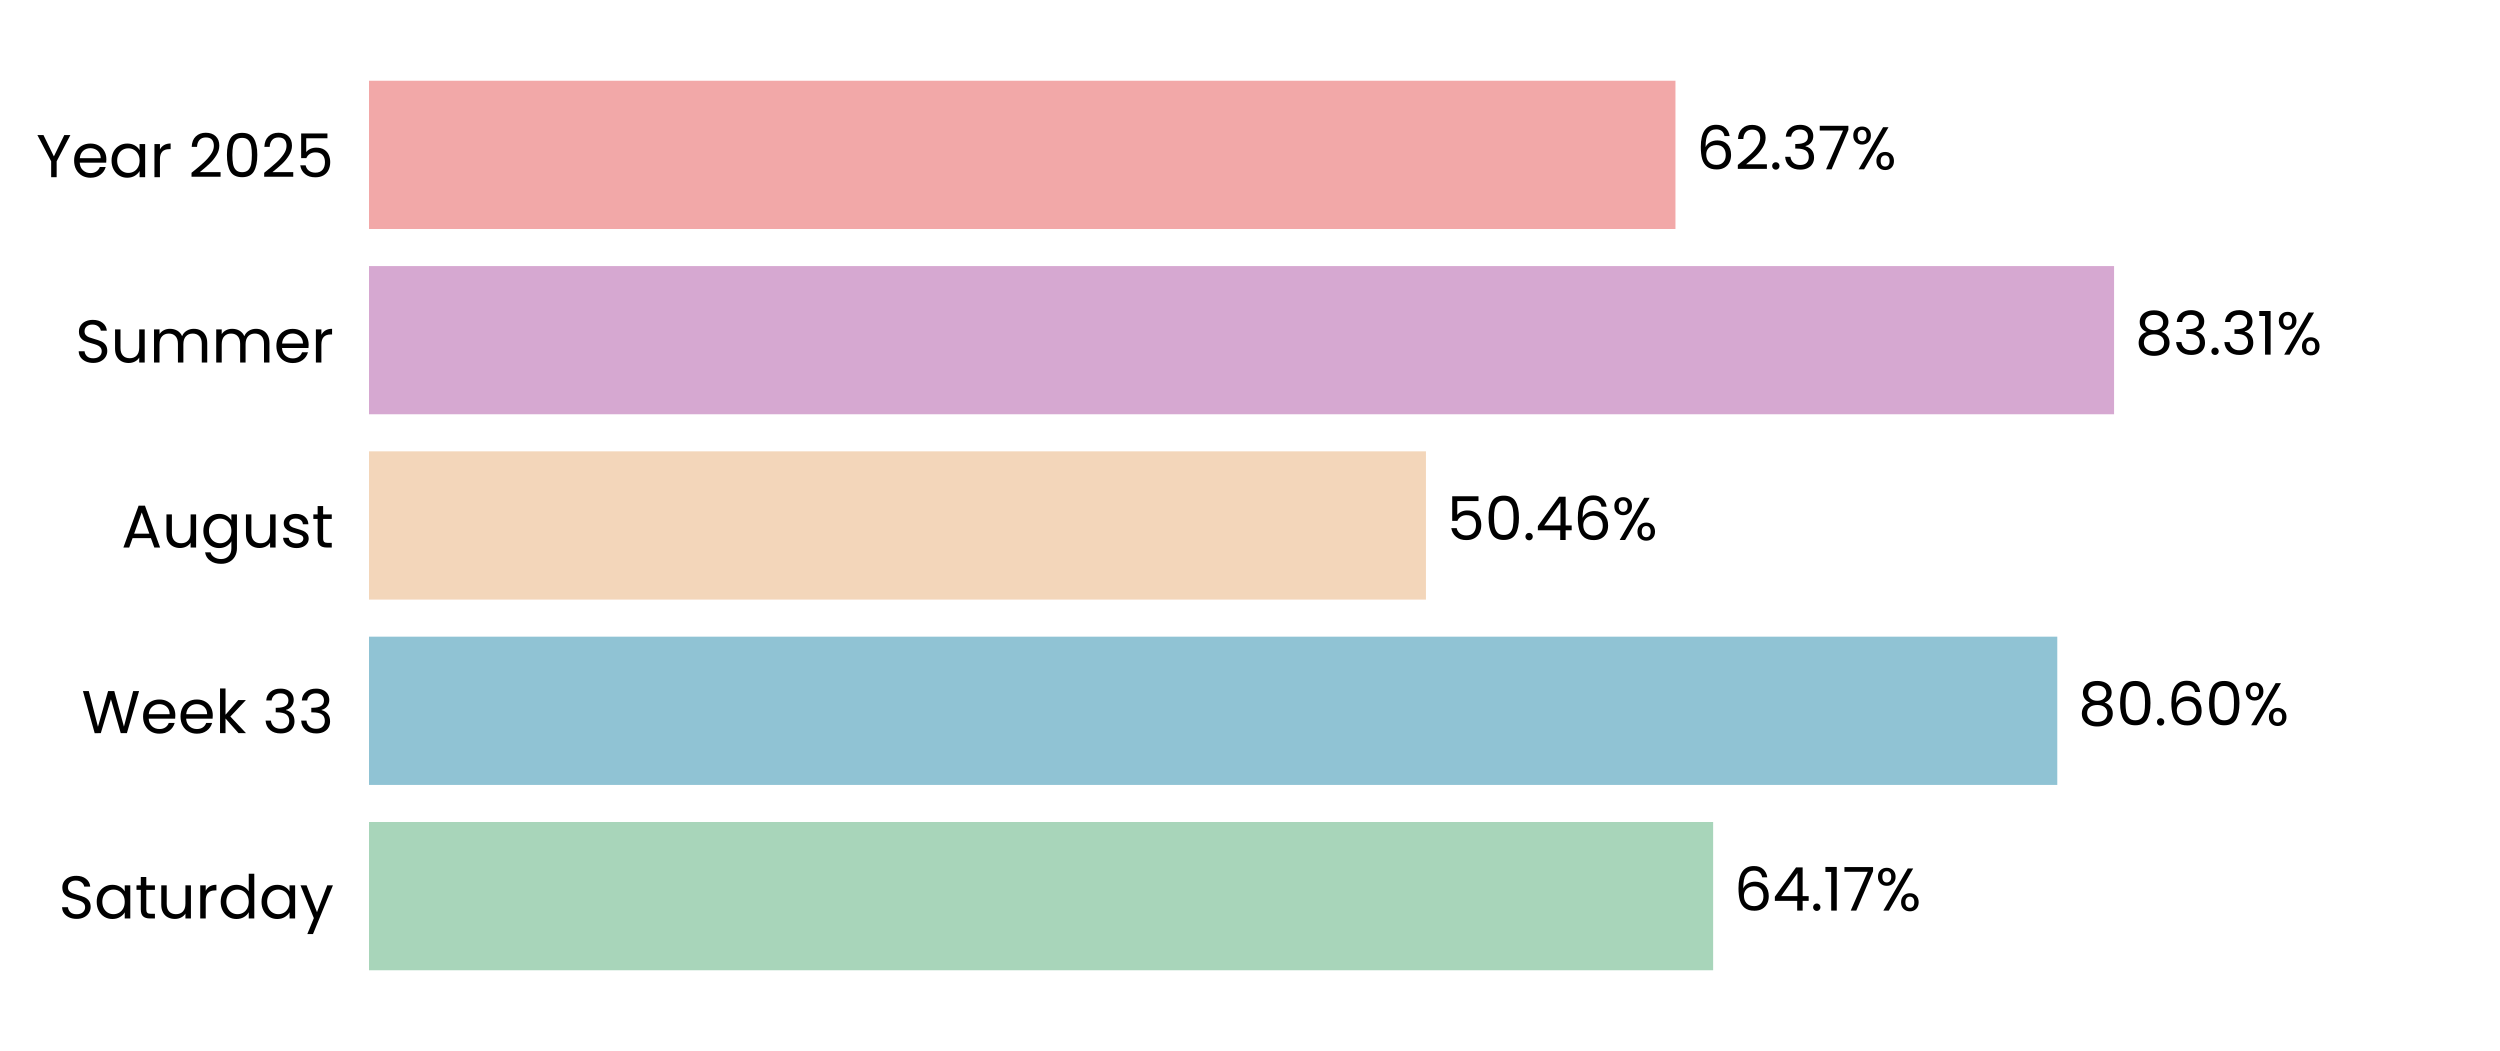
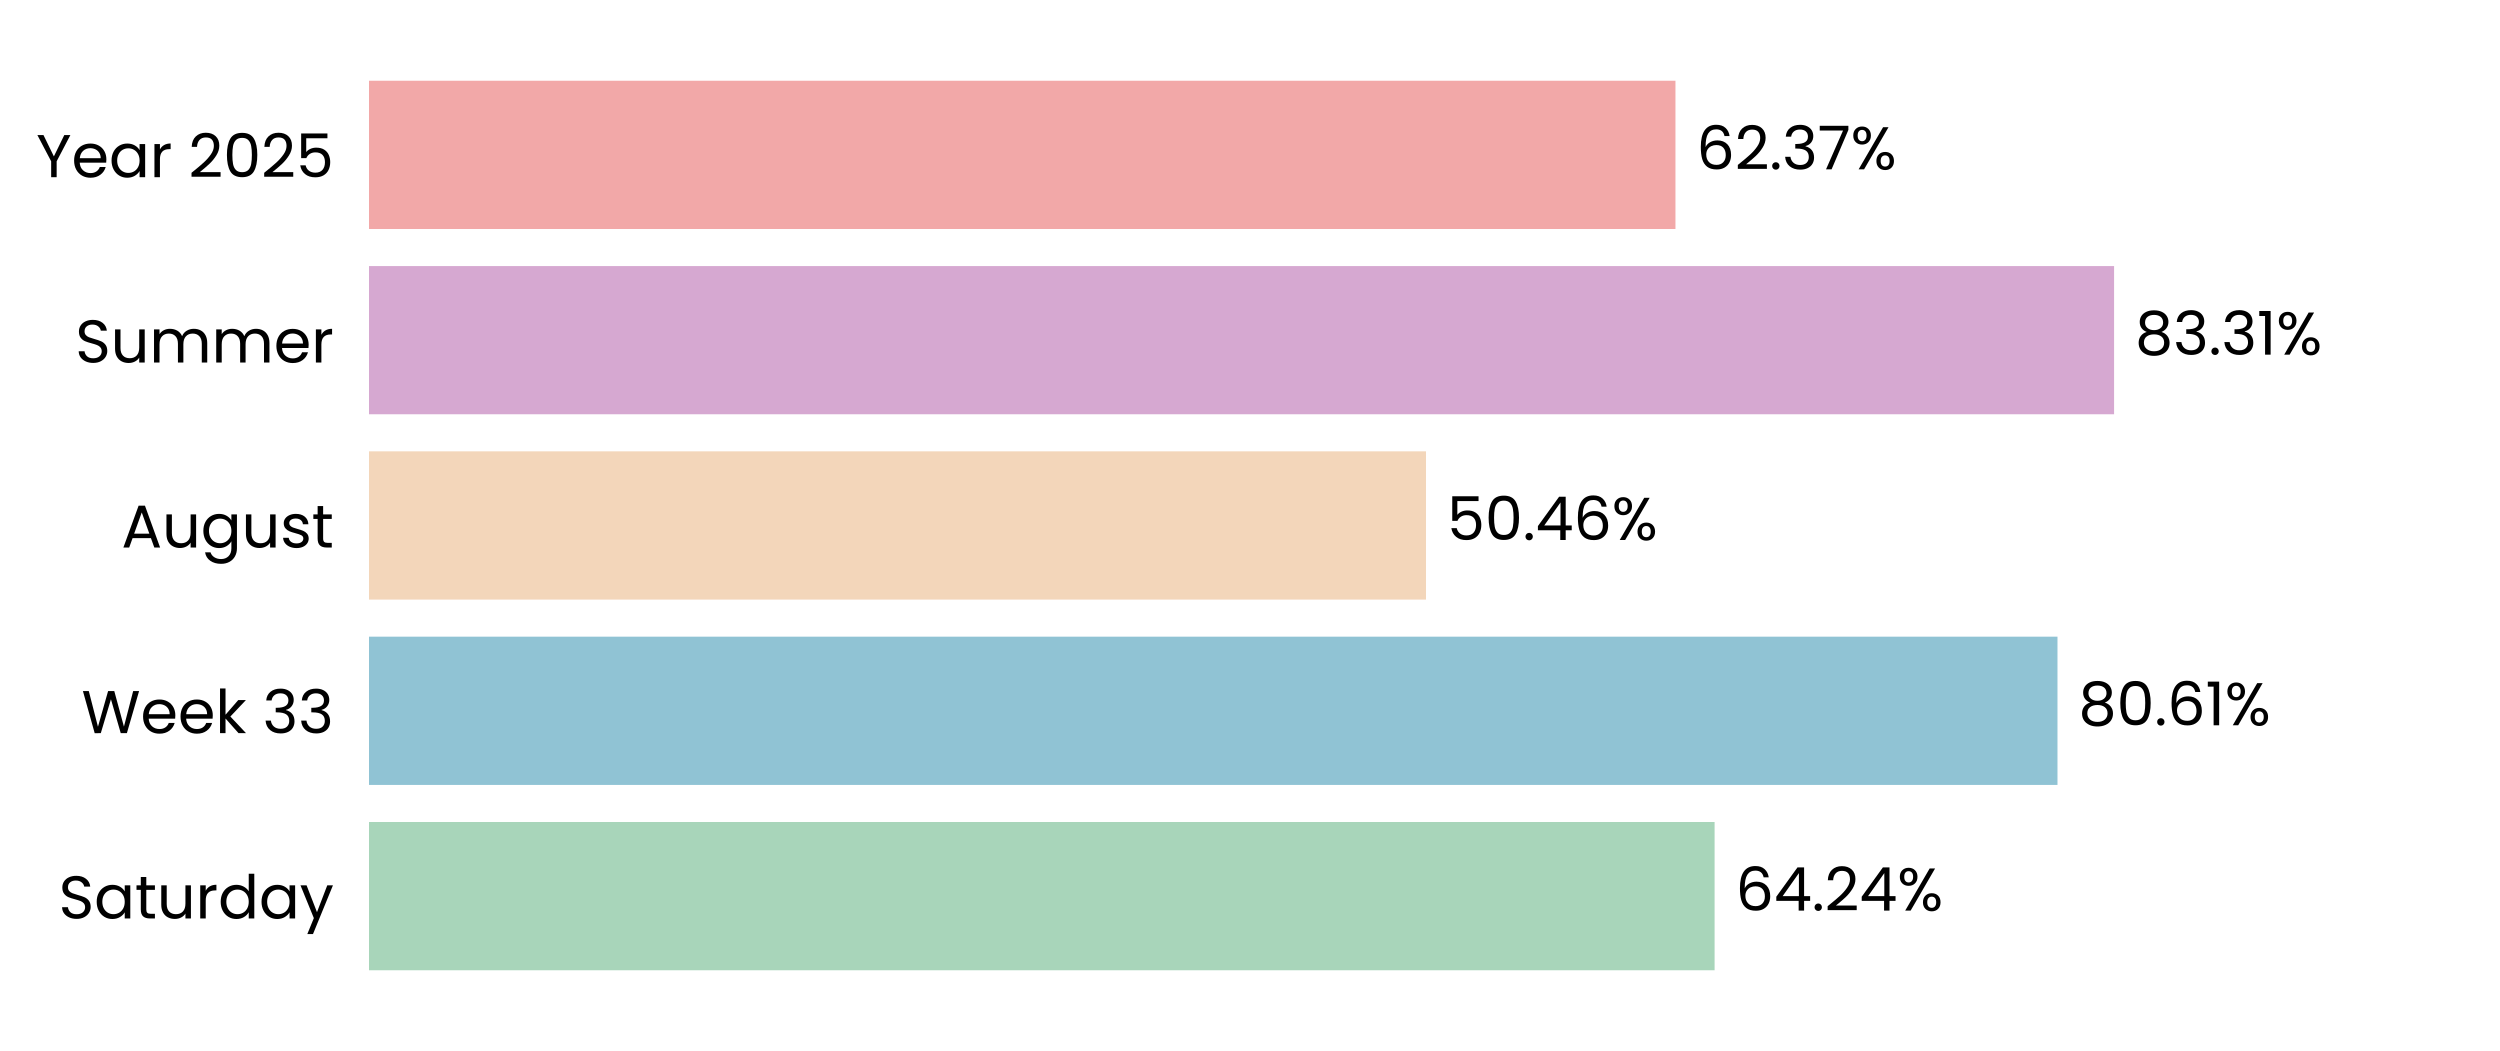
<svg xmlns="http://www.w3.org/2000/svg" xmlns:xlink="http://www.w3.org/1999/xlink" width="496.691pt" height="208.8pt" viewBox="0 0 496.691 208.8" version="1.1">
  <defs>
    <style type="text/css">*{stroke-linejoin: round; stroke-linecap: butt}</style>
  </defs>
  <g id="figure_1">
    <g id="patch_1">
      <path d="M 0 208.8  L 496.691 208.8  L 496.691 0  L 0 0  L 0 208.8  z " style="fill: none" />
    </g>
    <g id="axes_1">
      <g id="patch_2">
        <path d="M 73.311 201.6  L 489.491 201.6  L 489.491 7.2  L 73.311 7.2  L 73.311 201.6  z " style="fill: none" />
      </g>
      <g id="patch_3">
-         <path d="M 73.311 192.764  L 340.36 192.764  L 340.36 163.309  L 73.311 163.309  z " clip-path="url(#p8a95e857b1)" style="fill: #a8d5ba" />
+         <path d="M 73.311 192.764  L 340.649 192.764  L 340.649 163.309  L 73.311 163.309  z " clip-path="url(#p49ae348b12)" style="fill: #a8d5ba" />
      </g>
      <g id="patch_4">
-         <path d="M 73.311 155.945  L 408.733 155.945  L 408.733 126.491  L 73.311 126.491  z " clip-path="url(#p8a95e857b1)" style="fill: #90c3d4" />
+         <path d="M 73.311 155.945  L 408.774 155.945  L 408.774 126.491  L 73.311 126.491  z " clip-path="url(#p49ae348b12)" style="fill: #90c3d4" />
      </g>
      <g id="patch_5">
-         <path d="M 73.311 119.127  L 283.303 119.127  L 283.303 89.673  L 73.311 89.673  z " clip-path="url(#p8a95e857b1)" style="fill: #f3d6ba" />
+         <path d="M 73.311 119.127  L 283.312 119.127  L 283.312 89.673  L 73.311 89.673  z " clip-path="url(#p49ae348b12)" style="fill: #f3d6ba" />
      </g>
      <g id="patch_6">
-         <path d="M 73.311 82.309  L 420.015 82.309  L 420.015 52.855  L 73.311 52.855  z " clip-path="url(#p8a95e857b1)" style="fill: #d6a8d1" />
+         <path d="M 73.311 82.309  L 420.018 82.309  L 420.018 52.855  L 73.311 52.855  z " clip-path="url(#p49ae348b12)" style="fill: #d6a8d1" />
      </g>
      <g id="patch_7">
-         <path d="M 73.311 45.491  L 332.873 45.491  L 332.873 16.036  L 73.311 16.036  z " clip-path="url(#p8a95e857b1)" style="fill: #f2a8a8" />
+         <path d="M 73.311 45.491  L 332.873 45.491  L 332.873 16.036  L 73.311 16.036  z " clip-path="url(#p49ae348b12)" style="fill: #f2a8a8" />
      </g>
      <g id="matplotlib.axis_1">
        <g id="ytick_1">
          <g id="text_1">
            <g transform="translate(11.65312 182.4764) scale(0.12 -0.12)">
              <defs>
                <path id="Poppins-Regular-53" d="M 1907 -45  Q 1466 -45 1117 112  Q 768 269 569 547  Q 371 826 365 1190  L 986 1190  Q 1018 877 1245 662  Q 1472 448 1907 448  Q 2323 448 2563 656  Q 2803 864 2803 1190  Q 2803 1446 2662 1606  Q 2522 1766 2310 1849  Q 2099 1933 1741 2029  Q 1299 2144 1033 2259  Q 768 2374 579 2620  Q 390 2867 390 3283  Q 390 3648 576 3929  Q 762 4211 1098 4364  Q 1434 4518 1869 4518  Q 2496 4518 2896 4204  Q 3296 3891 3347 3373  L 2707 3373  Q 2675 3629 2438 3824  Q 2202 4019 1811 4019  Q 1446 4019 1216 3830  Q 986 3642 986 3302  Q 986 3059 1123 2905  Q 1261 2752 1462 2672  Q 1664 2592 2029 2490  Q 2470 2368 2739 2249  Q 3008 2131 3200 1884  Q 3392 1638 3392 1216  Q 3392 890 3219 602  Q 3046 314 2707 134  Q 2368 -45 1907 -45  z " transform="scale(0.015625)" />
                <path id="Poppins-Regular-61" d="M 275 1766  Q 275 2304 492 2710  Q 710 3117 1091 3341  Q 1472 3565 1939 3565  Q 2400 3565 2739 3366  Q 3078 3168 3245 2867  L 3245 3507  L 3834 3507  L 3834 0  L 3245 0  L 3245 653  Q 3072 346 2729 144  Q 2387 -58 1933 -58  Q 1466 -58 1088 172  Q 710 403 492 819  Q 275 1235 275 1766  z M 3245 1760  Q 3245 2157 3085 2451  Q 2925 2746 2653 2902  Q 2381 3059 2054 3059  Q 1728 3059 1459 2905  Q 1190 2752 1030 2457  Q 870 2163 870 1766  Q 870 1363 1030 1065  Q 1190 768 1459 611  Q 1728 454 2054 454  Q 2381 454 2653 611  Q 2925 768 3085 1065  Q 3245 1363 3245 1760  z " transform="scale(0.015625)" />
                <path id="Poppins-Regular-74" d="M 1203 3027  L 1203 960  Q 1203 704 1312 598  Q 1421 493 1690 493  L 2118 493  L 2118 0  L 1594 0  Q 1107 0 864 224  Q 621 448 621 960  L 621 3027  L 166 3027  L 166 3507  L 621 3507  L 621 4390  L 1203 4390  L 1203 3507  L 2118 3507  L 2118 3027  L 1203 3027  z " transform="scale(0.015625)" />
                <path id="Poppins-Regular-75" d="M 3603 3507  L 3603 0  L 3021 0  L 3021 518  Q 2854 250 2556 99  Q 2259 -51 1901 -51  Q 1491 -51 1164 118  Q 838 288 649 627  Q 461 966 461 1453  L 461 3507  L 1037 3507  L 1037 1530  Q 1037 1011 1299 732  Q 1562 454 2016 454  Q 2483 454 2752 742  Q 3021 1030 3021 1581  L 3021 3507  L 3603 3507  z " transform="scale(0.015625)" />
                <path id="Poppins-Regular-72" d="M 1075 2938  Q 1229 3238 1513 3404  Q 1798 3571 2208 3571  L 2208 2970  L 2054 2970  Q 1075 2970 1075 1907  L 1075 0  L 493 0  L 493 3507  L 1075 3507  L 1075 2938  z " transform="scale(0.015625)" />
                <path id="Poppins-Regular-64" d="M 275 1766  Q 275 2304 492 2710  Q 710 3117 1091 3341  Q 1472 3565 1946 3565  Q 2355 3565 2707 3376  Q 3059 3187 3245 2880  L 3245 4736  L 3834 4736  L 3834 0  L 3245 0  L 3245 659  Q 3072 346 2733 144  Q 2394 -58 1939 -58  Q 1472 -58 1091 172  Q 710 403 492 819  Q 275 1235 275 1766  z M 3245 1760  Q 3245 2157 3085 2451  Q 2925 2746 2653 2902  Q 2381 3059 2054 3059  Q 1728 3059 1459 2905  Q 1190 2752 1030 2457  Q 870 2163 870 1766  Q 870 1363 1030 1065  Q 1190 768 1459 611  Q 1728 454 2054 454  Q 2381 454 2653 611  Q 2925 768 3085 1065  Q 3245 1363 3245 1760  z " transform="scale(0.015625)" />
                <path id="Poppins-Regular-79" d="M 3514 3507  L 1402 -1651  L 800 -1651  L 1491 38  L 77 3507  L 723 3507  L 1824 666  L 2912 3507  L 3514 3507  z " transform="scale(0.015625)" />
              </defs>
              <use xlink:href="#Poppins-Regular-53" />
              <use xlink:href="#Poppins-Regular-61" transform="translate(58.7 0)" />
              <use xlink:href="#Poppins-Regular-74" transform="translate(126.3 0)" />
              <use xlink:href="#Poppins-Regular-75" transform="translate(162.7 0)" />
              <use xlink:href="#Poppins-Regular-72" transform="translate(226.7 0)" />
              <use xlink:href="#Poppins-Regular-64" transform="translate(264 0)" />
              <use xlink:href="#Poppins-Regular-61" transform="translate(331.5999 0)" />
              <use xlink:href="#Poppins-Regular-79" transform="translate(399.1999 0)" />
            </g>
          </g>
        </g>
        <g id="ytick_2">
          <g id="text_2">
            <g transform="translate(16.19813 145.6582) scale(0.12 -0.12)">
              <defs>
                <path id="Poppins-Regular-57" d="M 6099 4461  L 4806 0  L 4154 0  L 3117 3590  L 2042 0  L 1395 -6  L 147 4461  L 768 4461  L 1741 678  L 2816 4461  L 3469 4461  L 4493 691  L 5472 4461  L 6099 4461  z " transform="scale(0.015625)" />
                <path id="Poppins-Regular-65" d="M 3693 1888  Q 3693 1722 3674 1536  L 870 1536  Q 902 1018 1225 726  Q 1549 435 2010 435  Q 2387 435 2640 611  Q 2893 787 2995 1082  L 3622 1082  Q 3482 576 3059 259  Q 2637 -58 2010 -58  Q 1510 -58 1116 166  Q 723 390 499 803  Q 275 1216 275 1760  Q 275 2304 492 2713  Q 710 3123 1104 3344  Q 1498 3565 2010 3565  Q 2509 3565 2893 3347  Q 3277 3130 3485 2749  Q 3693 2368 3693 1888  z M 3091 2010  Q 3091 2342 2944 2582  Q 2797 2822 2544 2947  Q 2291 3072 1984 3072  Q 1542 3072 1232 2790  Q 922 2509 877 2010  L 3091 2010  z " transform="scale(0.015625)" />
                <path id="Poppins-Regular-6b" d="M 2451 0  L 1075 1549  L 1075 0  L 493 0  L 493 4736  L 1075 4736  L 1075 1952  L 2426 3507  L 3238 3507  L 1587 1760  L 3245 0  L 2451 0  z " transform="scale(0.015625)" />
                <path id="Poppins-Regular-20" transform="scale(0.015625)" />
                <path id="Poppins-Regular-33" d="M 384 3462  Q 429 4051 838 4384  Q 1248 4717 1901 4717  Q 2336 4717 2653 4560  Q 2970 4403 3133 4134  Q 3296 3866 3296 3526  Q 3296 3130 3069 2842  Q 2842 2554 2477 2470  L 2477 2438  Q 2893 2336 3136 2035  Q 3379 1734 3379 1248  Q 3379 883 3212 592  Q 3046 301 2713 134  Q 2381 -32 1914 -32  Q 1235 -32 800 323  Q 365 678 314 1331  L 877 1331  Q 922 947 1190 704  Q 1459 461 1907 461  Q 2355 461 2588 694  Q 2822 928 2822 1299  Q 2822 1779 2502 1990  Q 2182 2202 1536 2202  L 1389 2202  L 1389 2688  L 1542 2688  Q 2131 2694 2432 2883  Q 2733 3072 2733 3469  Q 2733 3808 2512 4013  Q 2291 4218 1882 4218  Q 1485 4218 1241 4013  Q 998 3808 954 3462  L 384 3462  z " transform="scale(0.015625)" />
              </defs>
              <use xlink:href="#Poppins-Regular-57" />
              <use xlink:href="#Poppins-Regular-65" transform="translate(97.59999 0)" />
              <use xlink:href="#Poppins-Regular-65" transform="translate(159.6 0)" />
              <use xlink:href="#Poppins-Regular-6b" transform="translate(221.6 0)" />
              <use xlink:href="#Poppins-Regular-20" transform="translate(273.0999 0)" />
              <use xlink:href="#Poppins-Regular-33" transform="translate(299.7999 0)" />
              <use xlink:href="#Poppins-Regular-33" transform="translate(358.6999 0)" />
            </g>
          </g>
        </g>
        <g id="ytick_3">
          <g id="text_3">
            <g transform="translate(24.11812 108.78) scale(0.12 -0.12)">
              <defs>
                <path id="Poppins-Regular-41" d="M 3130 992  L 1184 992  L 826 0  L 211 0  L 1824 4435  L 2496 4435  L 4102 0  L 3488 0  L 3130 992  z M 2963 1466  L 2157 3718  L 1350 1466  L 2963 1466  z " transform="scale(0.015625)" />
                <path id="Poppins-Regular-67" d="M 1939 3565  Q 2394 3565 2736 3366  Q 3078 3168 3245 2867  L 3245 3507  L 3834 3507  L 3834 -77  Q 3834 -557 3629 -931  Q 3424 -1306 3043 -1517  Q 2662 -1728 2157 -1728  Q 1466 -1728 1005 -1401  Q 544 -1075 461 -512  L 1037 -512  Q 1133 -832 1433 -1027  Q 1734 -1222 2157 -1222  Q 2637 -1222 2941 -921  Q 3245 -621 3245 -77  L 3245 659  Q 3072 352 2733 147  Q 2394 -58 1939 -58  Q 1472 -58 1091 172  Q 710 403 492 819  Q 275 1235 275 1766  Q 275 2304 492 2710  Q 710 3117 1091 3341  Q 1472 3565 1939 3565  z M 3245 1760  Q 3245 2157 3085 2451  Q 2925 2746 2653 2902  Q 2381 3059 2054 3059  Q 1728 3059 1459 2905  Q 1190 2752 1030 2457  Q 870 2163 870 1766  Q 870 1363 1030 1065  Q 1190 768 1459 611  Q 1728 454 2054 454  Q 2381 454 2653 611  Q 2925 768 3085 1065  Q 3245 1363 3245 1760  z " transform="scale(0.015625)" />
                <path id="Poppins-Regular-73" d="M 1734 -58  Q 1331 -58 1011 80  Q 691 218 505 464  Q 320 710 301 1030  L 902 1030  Q 928 768 1149 601  Q 1370 435 1728 435  Q 2061 435 2253 582  Q 2445 730 2445 954  Q 2445 1184 2240 1296  Q 2035 1408 1606 1517  Q 1216 1619 969 1724  Q 723 1830 547 2038  Q 371 2246 371 2586  Q 371 2854 531 3078  Q 691 3302 985 3433  Q 1280 3565 1658 3565  Q 2240 3565 2598 3270  Q 2957 2976 2982 2464  L 2400 2464  Q 2381 2739 2179 2905  Q 1978 3072 1638 3072  Q 1325 3072 1139 2937  Q 954 2803 954 2586  Q 954 2413 1066 2301  Q 1178 2189 1347 2121  Q 1517 2054 1818 1971  Q 2195 1869 2432 1769  Q 2669 1670 2838 1472  Q 3008 1274 3014 954  Q 3014 666 2854 435  Q 2694 205 2403 73  Q 2112 -58 1734 -58  z " transform="scale(0.015625)" />
              </defs>
              <use xlink:href="#Poppins-Regular-41" />
              <use xlink:href="#Poppins-Regular-75" transform="translate(67.39999 0)" />
              <use xlink:href="#Poppins-Regular-67" transform="translate(131.4 0)" />
              <use xlink:href="#Poppins-Regular-75" transform="translate(199 0)" />
              <use xlink:href="#Poppins-Regular-73" transform="translate(263 0)" />
              <use xlink:href="#Poppins-Regular-74" transform="translate(315.2 0)" />
            </g>
          </g>
        </g>
        <g id="ytick_4">
          <g id="text_4">
            <g transform="translate(14.95125 72.02182) scale(0.12 -0.12)">
              <defs>
                <path id="Poppins-Regular-6d" d="M 4710 3571  Q 5120 3571 5440 3401  Q 5760 3232 5945 2893  Q 6131 2554 6131 2067  L 6131 0  L 5555 0  L 5555 1984  Q 5555 2509 5296 2787  Q 5037 3066 4595 3066  Q 4141 3066 3872 2774  Q 3603 2483 3603 1933  L 3603 0  L 3027 0  L 3027 1984  Q 3027 2509 2768 2787  Q 2509 3066 2067 3066  Q 1613 3066 1344 2774  Q 1075 2483 1075 1933  L 1075 0  L 493 0  L 493 3507  L 1075 3507  L 1075 3002  Q 1248 3277 1539 3424  Q 1830 3571 2182 3571  Q 2624 3571 2963 3372  Q 3302 3174 3469 2790  Q 3616 3162 3955 3366  Q 4294 3571 4710 3571  z " transform="scale(0.015625)" />
              </defs>
              <use xlink:href="#Poppins-Regular-53" />
              <use xlink:href="#Poppins-Regular-75" transform="translate(58.7 0)" />
              <use xlink:href="#Poppins-Regular-6d" transform="translate(122.7 0)" />
              <use xlink:href="#Poppins-Regular-6d" transform="translate(225.7 0)" />
              <use xlink:href="#Poppins-Regular-65" transform="translate(328.7 0)" />
              <use xlink:href="#Poppins-Regular-72" transform="translate(390.6999 0)" />
            </g>
          </g>
        </g>
        <g id="ytick_5">
          <g id="text_5">
            <g transform="translate(7.2 35.20364) scale(0.12 -0.12)">
              <defs>
                <path id="Poppins-Regular-59" d="M 3616 4461  L 2163 1683  L 2163 0  L 1581 0  L 1581 1683  L 122 4461  L 768 4461  L 1869 2202  L 2970 4461  L 3616 4461  z " transform="scale(0.015625)" />
                <path id="Poppins-Regular-32" d="M 326 467  Q 1139 1120 1600 1539  Q 2061 1958 2377 2416  Q 2694 2874 2694 3315  Q 2694 3731 2492 3971  Q 2291 4211 1843 4211  Q 1408 4211 1168 3939  Q 928 3667 909 3213  L 346 3213  Q 371 3930 780 4320  Q 1190 4710 1837 4710  Q 2496 4710 2883 4345  Q 3270 3981 3270 3341  Q 3270 2810 2953 2307  Q 2637 1805 2233 1424  Q 1830 1043 1203 538  L 3405 538  L 3405 51  L 326 51  L 326 467  z " transform="scale(0.015625)" />
                <path id="Poppins-Regular-30" d="M 397 2362  Q 397 3462 755 4080  Q 1114 4698 2010 4698  Q 2899 4698 3257 4080  Q 3616 3462 3616 2362  Q 3616 1242 3257 621  Q 2899 0 2010 0  Q 1114 0 755 621  Q 397 1242 397 2362  z M 3040 2362  Q 3040 2918 2966 3305  Q 2893 3693 2665 3929  Q 2438 4166 2010 4166  Q 1574 4166 1347 3929  Q 1120 3693 1046 3305  Q 973 2918 973 2362  Q 973 1786 1046 1395  Q 1120 1005 1347 768  Q 1574 531 2010 531  Q 2438 531 2665 768  Q 2893 1005 2966 1395  Q 3040 1786 3040 2362  z " transform="scale(0.015625)" />
                <path id="Poppins-Regular-35" d="M 3347 4122  L 1101 4122  L 1101 2662  Q 1248 2867 1536 2998  Q 1824 3130 2157 3130  Q 2688 3130 3021 2909  Q 3354 2688 3498 2339  Q 3642 1990 3642 1600  Q 3642 1139 3469 774  Q 3296 410 2941 198  Q 2586 -13 2061 -13  Q 1389 -13 973 332  Q 557 678 467 1254  L 1037 1254  Q 1120 890 1389 685  Q 1658 480 2067 480  Q 2573 480 2829 784  Q 3085 1088 3085 1587  Q 3085 2086 2829 2358  Q 2573 2630 2074 2630  Q 1734 2630 1481 2467  Q 1229 2304 1114 2022  L 563 2022  L 563 4634  L 3347 4634  L 3347 4122  z " transform="scale(0.015625)" />
              </defs>
              <use xlink:href="#Poppins-Regular-59" />
              <use xlink:href="#Poppins-Regular-65" transform="translate(58.39999 0)" />
              <use xlink:href="#Poppins-Regular-61" transform="translate(120.4 0)" />
              <use xlink:href="#Poppins-Regular-72" transform="translate(188 0)" />
              <use xlink:href="#Poppins-Regular-20" transform="translate(225.3 0)" />
              <use xlink:href="#Poppins-Regular-32" transform="translate(252 0)" />
              <use xlink:href="#Poppins-Regular-30" transform="translate(309.4999 0)" />
              <use xlink:href="#Poppins-Regular-32" transform="translate(372.2999 0)" />
              <use xlink:href="#Poppins-Regular-35" transform="translate(429.7999 0)" />
            </g>
          </g>
        </g>
      </g>
      <g id="text_6">
-         <g transform="translate(344.5219 180.9164) scale(0.12 -0.12)">
+         <g transform="translate(344.8109 180.9164) scale(0.12 -0.12)">
          <defs>
            <path id="Poppins-Regular-36" d="M 2976 3526  Q 2835 4237 2099 4237  Q 1530 4237 1248 3798  Q 966 3360 973 2355  Q 1120 2688 1462 2877  Q 1805 3066 2227 3066  Q 2886 3066 3280 2656  Q 3674 2246 3674 1523  Q 3674 1088 3504 742  Q 3334 397 2992 192  Q 2650 -13 2163 -13  Q 1504 -13 1133 281  Q 762 576 614 1094  Q 467 1613 467 2374  Q 467 4723 2106 4723  Q 2733 4723 3091 4384  Q 3450 4045 3514 3526  L 2976 3526  z M 2106 2573  Q 1830 2573 1587 2461  Q 1344 2349 1193 2121  Q 1043 1894 1043 1568  Q 1043 1082 1324 778  Q 1606 474 2131 474  Q 2579 474 2844 752  Q 3110 1030 3110 1504  Q 3110 2003 2854 2288  Q 2598 2573 2106 2573  z " transform="scale(0.015625)" />
            <path id="Poppins-Regular-34" d="M 256 1030  L 256 1472  L 2502 4582  L 3200 4582  L 3200 1536  L 3840 1536  L 3840 1030  L 3200 1030  L 3200 0  L 2624 0  L 2624 1030  L 256 1030  z M 2650 3974  L 928 1536  L 2650 1536  L 2650 3974  z " transform="scale(0.015625)" />
            <path id="Poppins-Regular-2e" d="M 678 -38  Q 512 -38 397 77  Q 282 192 282 358  Q 282 525 397 640  Q 512 755 678 755  Q 838 755 950 640  Q 1062 525 1062 358  Q 1062 192 950 77  Q 838 -38 678 -38  z " transform="scale(0.015625)" />
-             <path id="Poppins-Regular-31" d="M 243 4096  L 243 4627  L 1446 4627  L 1446 0  L 858 0  L 858 4096  L 243 4096  z " transform="scale(0.015625)" />
-             <path id="Poppins-Regular-37" d="M 3245 4173  L 1466 0  L 877 0  L 2682 4115  L 211 4115  L 211 4614  L 3245 4614  L 3245 4173  z " transform="scale(0.015625)" />
            <path id="Poppins-Regular-25" d="M 269 3584  Q 269 4019 531 4278  Q 794 4538 1203 4538  Q 1613 4538 1875 4278  Q 2138 4019 2138 3584  Q 2138 3142 1875 2883  Q 1613 2624 1203 2624  Q 794 2624 531 2883  Q 269 3142 269 3584  z M 4006 4467  L 1414 0  L 838 0  L 3430 4467  L 4006 4467  z M 1203 4179  Q 986 4179 861 4028  Q 736 3878 736 3584  Q 736 3290 861 3136  Q 986 2982 1203 2982  Q 1421 2982 1549 3139  Q 1677 3296 1677 3584  Q 1677 3878 1549 4028  Q 1421 4179 1203 4179  z M 2720 883  Q 2720 1325 2982 1584  Q 3245 1843 3654 1843  Q 4064 1843 4323 1584  Q 4582 1325 4582 883  Q 4582 448 4323 185  Q 4064 -77 3654 -77  Q 3245 -77 2982 182  Q 2720 442 2720 883  z M 3648 1478  Q 3430 1478 3302 1328  Q 3174 1178 3174 883  Q 3174 595 3302 444  Q 3430 294 3648 294  Q 3866 294 3994 444  Q 4122 595 4122 883  Q 4122 1178 3994 1328  Q 3866 1478 3648 1478  z " transform="scale(0.015625)" />
          </defs>
          <use xlink:href="#Poppins-Regular-36" />
          <use xlink:href="#Poppins-Regular-34" transform="translate(63.49999 0)" />
          <use xlink:href="#Poppins-Regular-2e" transform="translate(126.4 0)" />
-           <use xlink:href="#Poppins-Regular-31" transform="translate(147.4 0)" />
-           <use xlink:href="#Poppins-Regular-37" transform="translate(179.3999 0)" />
-           <use xlink:href="#Poppins-Regular-25" transform="translate(233.9999 0)" />
+           <use xlink:href="#Poppins-Regular-32" transform="translate(147.4 0)" />
+           <use xlink:href="#Poppins-Regular-34" transform="translate(204.8999 0)" />
+           <use xlink:href="#Poppins-Regular-25" transform="translate(267.7999 0)" />
        </g>
      </g>
      <g id="text_7">
-         <g transform="translate(412.8943 144.0982) scale(0.12 -0.12)">
+         <g transform="translate(412.9356 144.0982) scale(0.12 -0.12)">
          <defs>
            <path id="Poppins-Regular-38" d="M 1242 2406  Q 883 2547 691 2816  Q 499 3085 499 3469  Q 499 3814 672 4092  Q 845 4371 1187 4534  Q 1530 4698 2016 4698  Q 2502 4698 2844 4534  Q 3187 4371 3363 4092  Q 3539 3814 3539 3469  Q 3539 3098 3340 2819  Q 3142 2541 2797 2406  Q 3194 2285 3427 1981  Q 3661 1677 3661 1248  Q 3661 832 3456 521  Q 3251 211 2876 41  Q 2502 -128 2016 -128  Q 1530 -128 1162 41  Q 794 211 589 521  Q 384 832 384 1248  Q 384 1677 614 1984  Q 845 2291 1242 2406  z M 2976 3398  Q 2976 3789 2720 4000  Q 2464 4211 2016 4211  Q 1574 4211 1318 4000  Q 1062 3789 1062 3392  Q 1062 3034 1328 2816  Q 1594 2598 2016 2598  Q 2445 2598 2710 2819  Q 2976 3040 2976 3398  z M 2016 2150  Q 1542 2150 1241 1929  Q 941 1709 941 1267  Q 941 858 1232 608  Q 1523 358 2016 358  Q 2509 358 2797 608  Q 3085 858 3085 1267  Q 3085 1696 2790 1923  Q 2496 2150 2016 2150  z " transform="scale(0.015625)" />
+             <path id="Poppins-Regular-31" d="M 243 4096  L 243 4627  L 1446 4627  L 1446 0  L 858 0  L 858 4096  L 243 4096  z " transform="scale(0.015625)" />
          </defs>
          <use xlink:href="#Poppins-Regular-38" />
          <use xlink:href="#Poppins-Regular-30" transform="translate(63.09999 0)" />
          <use xlink:href="#Poppins-Regular-2e" transform="translate(125.9 0)" />
          <use xlink:href="#Poppins-Regular-36" transform="translate(146.9 0)" />
-           <use xlink:href="#Poppins-Regular-30" transform="translate(210.3999 0)" />
-           <use xlink:href="#Poppins-Regular-25" transform="translate(273.1999 0)" />
+           <use xlink:href="#Poppins-Regular-31" transform="translate(210.3999 0)" />
+           <use xlink:href="#Poppins-Regular-25" transform="translate(242.3999 0)" />
        </g>
      </g>
      <g id="text_8">
-         <g transform="translate(287.4649 107.28) scale(0.12 -0.12)">
+         <g transform="translate(287.4743 107.28) scale(0.12 -0.12)">
          <use xlink:href="#Poppins-Regular-35" />
          <use xlink:href="#Poppins-Regular-30" transform="translate(62.79999 0)" />
          <use xlink:href="#Poppins-Regular-2e" transform="translate(125.6 0)" />
          <use xlink:href="#Poppins-Regular-34" transform="translate(146.6 0)" />
          <use xlink:href="#Poppins-Regular-36" transform="translate(209.5 0)" />
          <use xlink:href="#Poppins-Regular-25" transform="translate(272.9999 0)" />
        </g>
      </g>
      <g id="text_9">
-         <g transform="translate(424.1766 70.46182) scale(0.12 -0.12)">
+         <g transform="translate(424.1798 70.46182) scale(0.12 -0.12)">
          <use xlink:href="#Poppins-Regular-38" />
          <use xlink:href="#Poppins-Regular-33" transform="translate(63.09999 0)" />
          <use xlink:href="#Poppins-Regular-2e" transform="translate(122 0)" />
          <use xlink:href="#Poppins-Regular-33" transform="translate(143 0)" />
          <use xlink:href="#Poppins-Regular-31" transform="translate(201.9 0)" />
          <use xlink:href="#Poppins-Regular-25" transform="translate(233.8999 0)" />
        </g>
      </g>
      <g id="text_10">
-         <g transform="translate(337.0344 33.64364) scale(0.12 -0.12)">
+         <g transform="translate(337.0352 33.64364) scale(0.12 -0.12)">
+           <defs>
+             <path id="Poppins-Regular-37" d="M 3245 4173  L 1466 0  L 877 0  L 2682 4115  L 211 4115  L 211 4614  L 3245 4614  L 3245 4173  z " transform="scale(0.015625)" />
+           </defs>
          <use xlink:href="#Poppins-Regular-36" />
          <use xlink:href="#Poppins-Regular-32" transform="translate(63.49999 0)" />
          <use xlink:href="#Poppins-Regular-2e" transform="translate(121 0)" />
          <use xlink:href="#Poppins-Regular-33" transform="translate(142 0)" />
          <use xlink:href="#Poppins-Regular-37" transform="translate(200.8999 0)" />
          <use xlink:href="#Poppins-Regular-25" transform="translate(255.4999 0)" />
        </g>
      </g>
    </g>
  </g>
  <defs>
-     <clipPath id="p8a95e857b1">
+     <clipPath id="p49ae348b12">
      <rect x="73.311" y="7.2" width="416.18" height="194.4" />
    </clipPath>
  </defs>
</svg>
